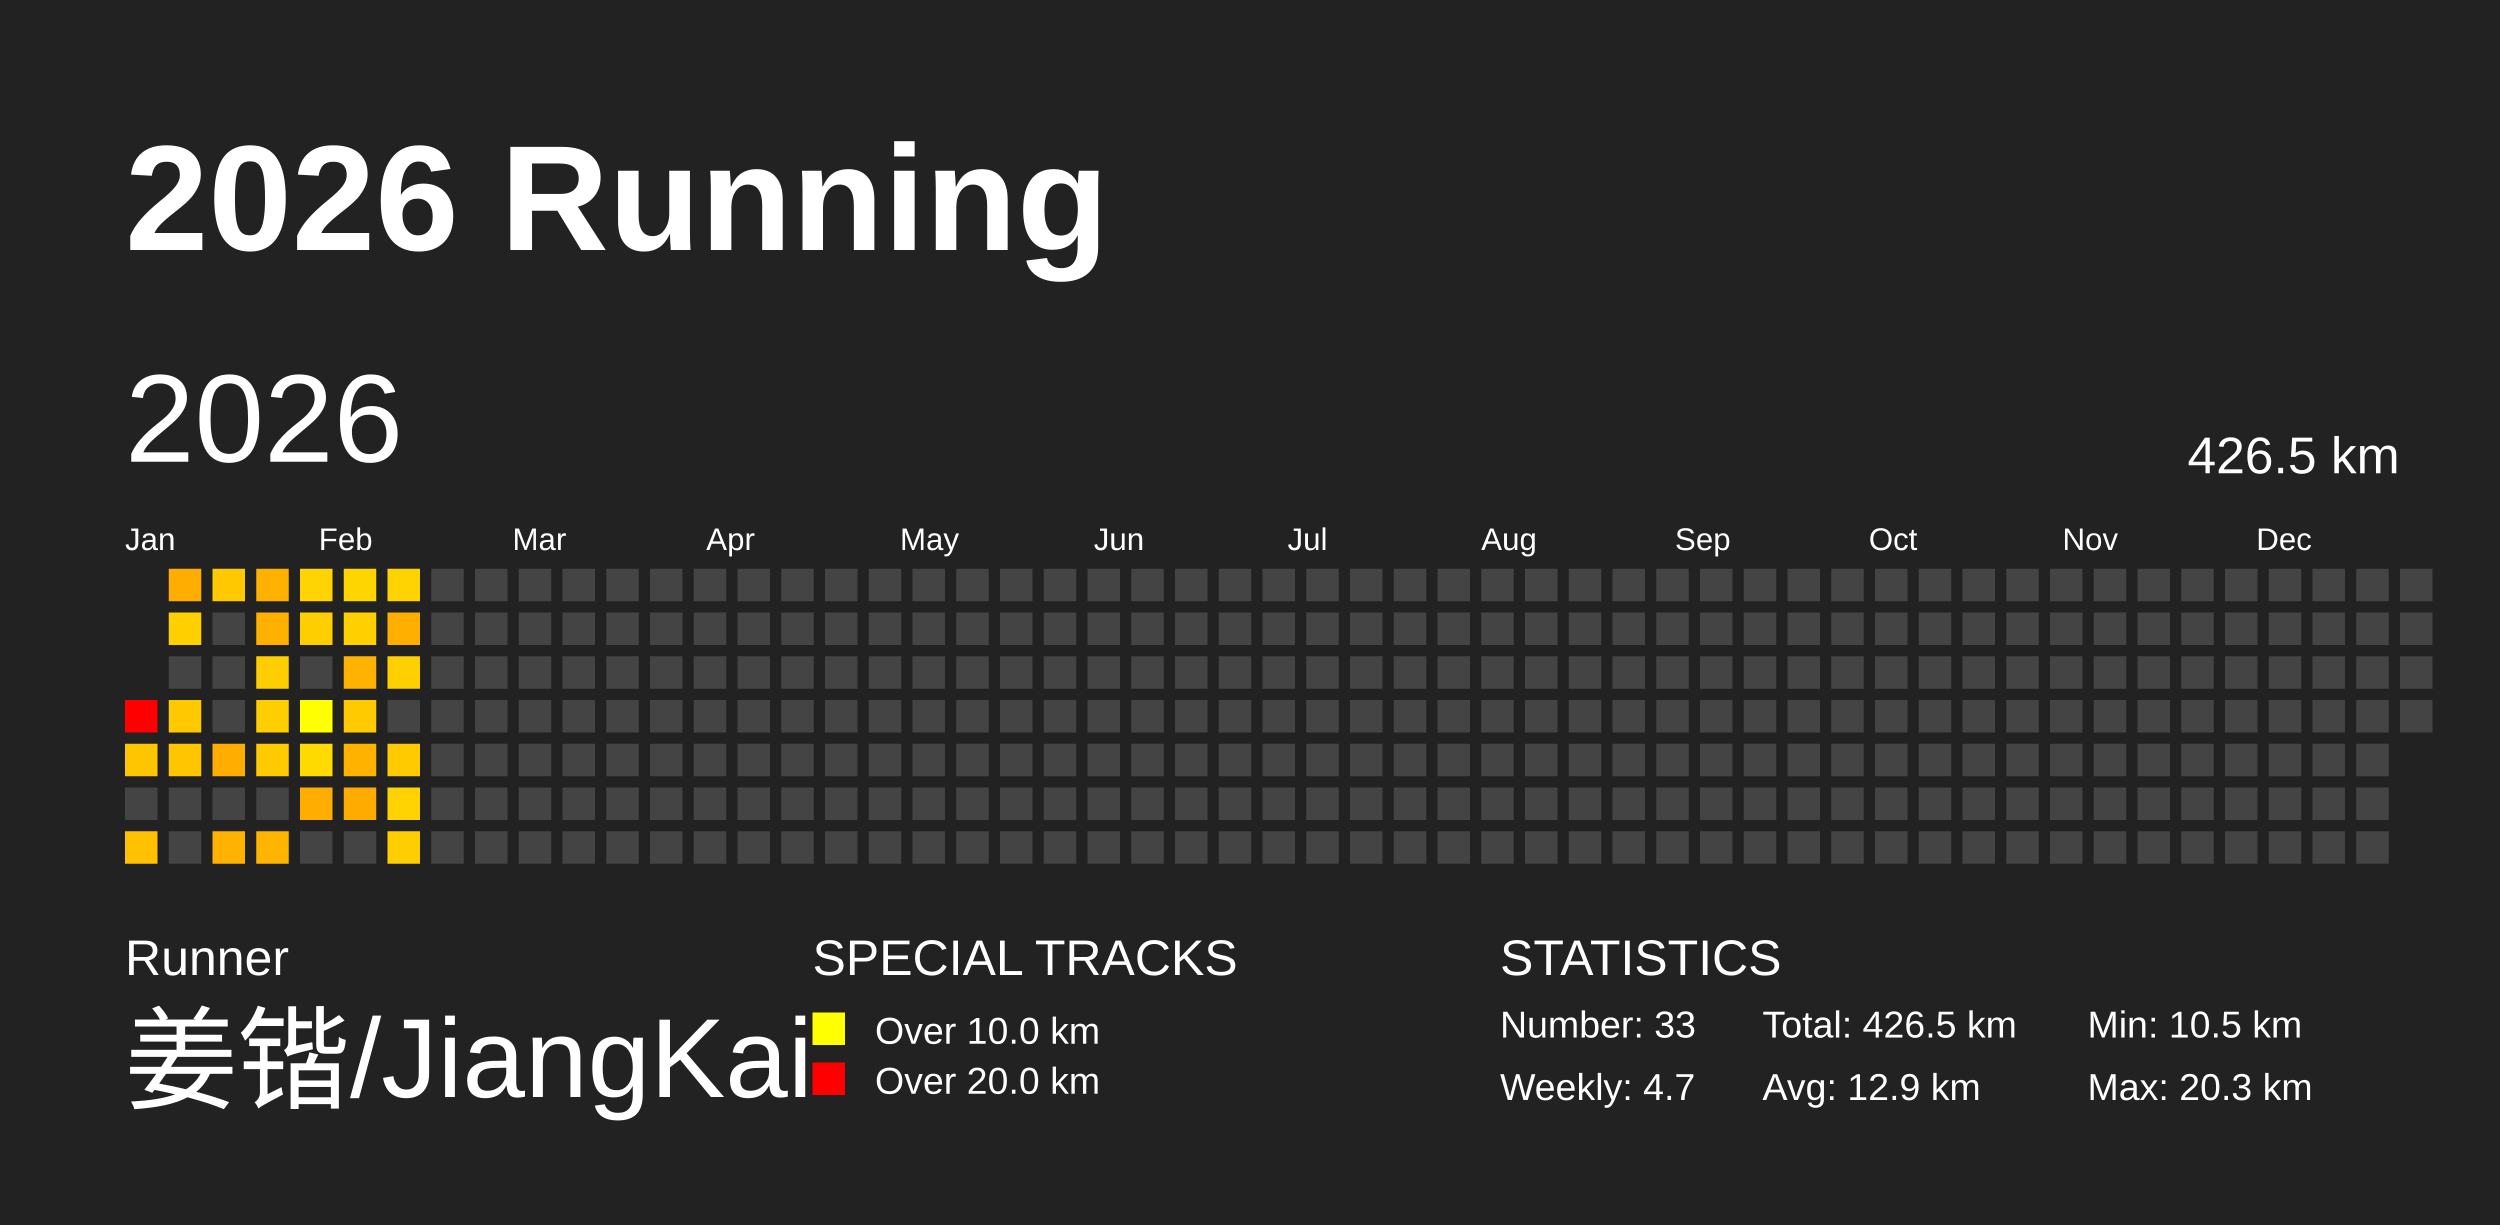
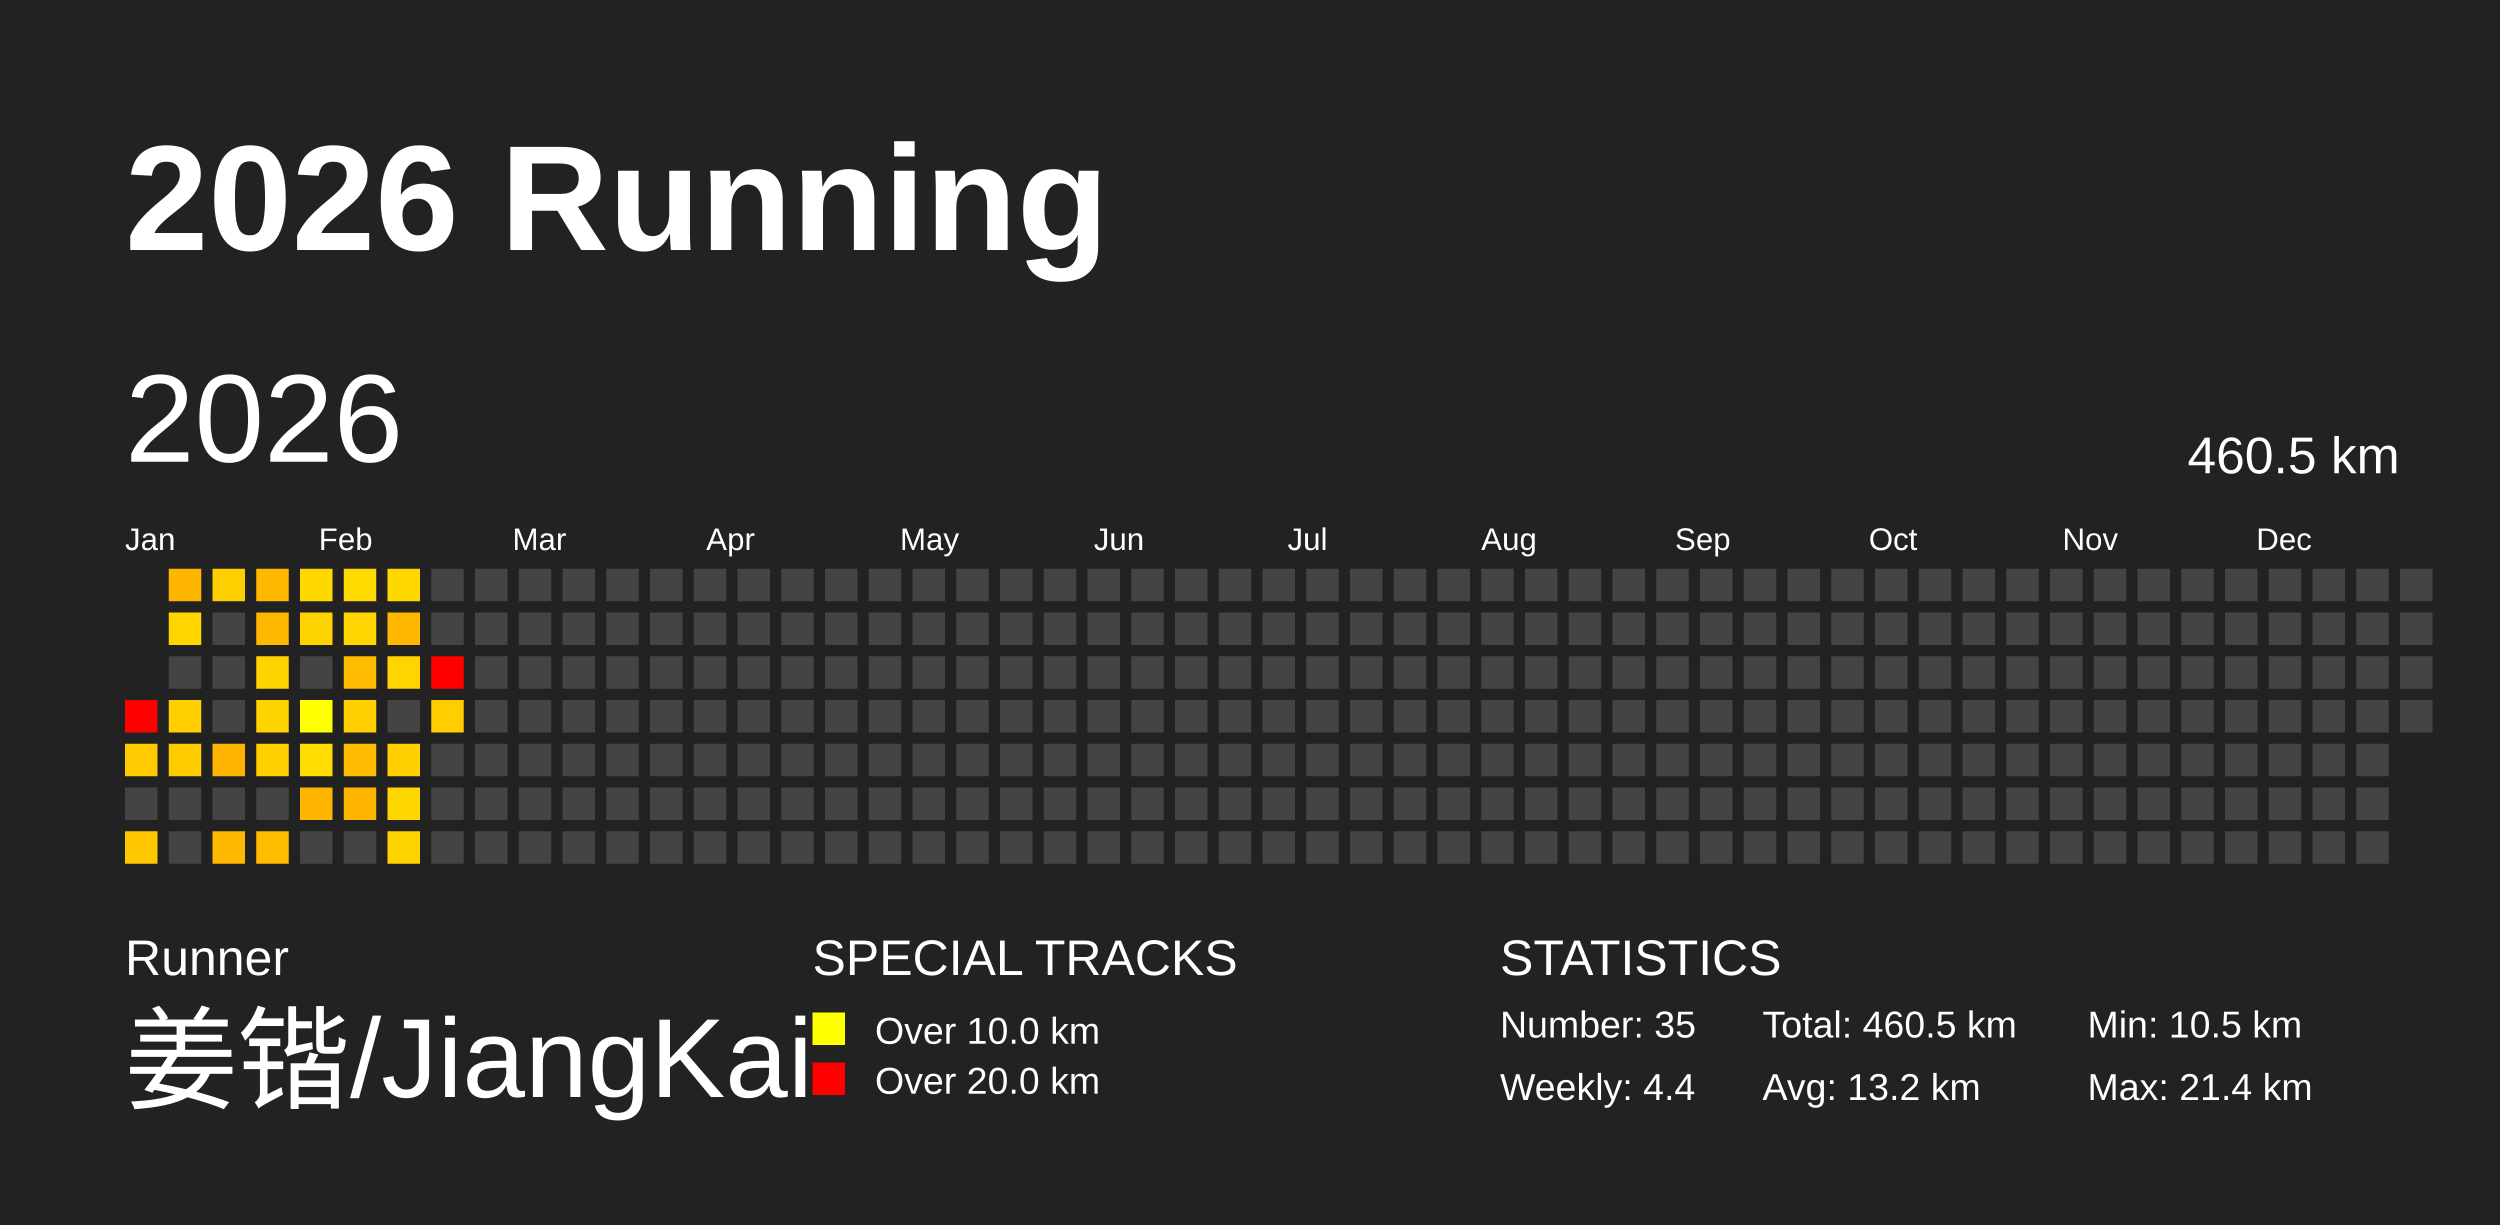
<svg xmlns="http://www.w3.org/2000/svg" baseProfile="full" height="98mm" version="1.1" viewBox="0,0,200,98" width="200mm">
  <defs />
  <rect fill="#222222" height="98" width="200" x="0" y="0" />
  <text fill="#FFFFFF" style="font-size:12px; font-family:Arial; font-weight:bold;" x="10" y="20">2026 Running</text>
  <text fill="#FFFFFF" style="font-size:4px; font-family:Arial" x="10" y="78">Runner</text>
  <text fill="#FFFFFF" style="font-size:9px; font-family:Arial" x="10" y="88">姜锴/JiangKai</text>
  <text fill="#FFFFFF" style="font-size:4px; font-family:Arial" x="65" y="78">SPECIAL TRACKS</text>
  <rect fill="yellow" height="2.6" width="2.6" x="65" y="81" />
  <text fill="#FFFFFF" style="font-size:3px; font-family:Arial" x="70" y="83.5">Over 10.0 km</text>
  <rect fill="red" height="2.6" width="2.6" x="65" y="85" />
  <text fill="#FFFFFF" style="font-size:3px; font-family:Arial" x="70" y="87.5">Over 20.0 km</text>
  <text fill="#FFFFFF" style="font-size:4px; font-family:Arial" x="120" y="78">STATISTICS</text>
-   <text fill="#FFFFFF" style="font-size:3px; font-family:Arial" x="120" y="83">Number: 33</text>
-   <text fill="#FFFFFF" style="font-size:3px; font-family:Arial" x="120" y="88">Weekly: 4.7</text>
-   <text fill="#FFFFFF" style="font-size:3px; font-family:Arial" x="141" y="83">Total: 426.5 km</text>
-   <text fill="#FFFFFF" style="font-size:3px; font-family:Arial" x="141" y="88">Avg: 12.9 km</text>
+   <text fill="#FFFFFF" style="font-size:3px; font-family:Arial" x="120" y="83">Number: 35</text>
+   <text fill="#FFFFFF" style="font-size:3px; font-family:Arial" x="120" y="88">Weekly: 4.4</text>
+   <text fill="#FFFFFF" style="font-size:3px; font-family:Arial" x="141" y="83">Total: 460.5 km</text>
+   <text fill="#FFFFFF" style="font-size:3px; font-family:Arial" x="141" y="88">Avg: 13.2 km</text>
  <text fill="#FFFFFF" style="font-size:3px; font-family:Arial" x="167" y="83">Min: 10.5 km</text>
-   <text fill="#FFFFFF" style="font-size:3px; font-family:Arial" x="167" y="88">Max: 20.3 km</text>
+   <text fill="#FFFFFF" style="font-size:3px; font-family:Arial" x="167" y="88">Max: 21.4 km</text>
  <text dominant-baseline="hanging" fill="#FFFFFF" style="font-size:10.0px; font-family:Arial;" x="10" y="30">2026</text>
-   <text dominant-baseline="hanging" fill="#FFFFFF" style="font-size:4.125px; font-family:Arial;" x="175" y="35">426.5 km</text>
+   <text dominant-baseline="hanging" fill="#FFFFFF" style="font-size:4.125px; font-family:Arial;" x="175" y="35">460.5 km</text>
  <text fill="#FFFFFF" style="font-size:2.5px; font-family:Arial" x="10.0" y="44">Jan</text>
  <text fill="#FFFFFF" style="font-size:2.5px; font-family:Arial" x="25.5" y="44">Feb</text>
  <text fill="#FFFFFF" style="font-size:2.5px; font-family:Arial" x="41.0" y="44">Mar</text>
  <text fill="#FFFFFF" style="font-size:2.5px; font-family:Arial" x="56.5" y="44">Apr</text>
  <text fill="#FFFFFF" style="font-size:2.5px; font-family:Arial" x="72.0" y="44">May</text>
  <text fill="#FFFFFF" style="font-size:2.5px; font-family:Arial" x="87.5" y="44">Jun</text>
  <text fill="#FFFFFF" style="font-size:2.5px; font-family:Arial" x="103.0" y="44">Jul</text>
  <text fill="#FFFFFF" style="font-size:2.5px; font-family:Arial" x="118.5" y="44">Aug</text>
  <text fill="#FFFFFF" style="font-size:2.5px; font-family:Arial" x="134.0" y="44">Sep</text>
  <text fill="#FFFFFF" style="font-size:2.5px; font-family:Arial" x="149.5" y="44">Oct</text>
  <text fill="#FFFFFF" style="font-size:2.5px; font-family:Arial" x="165.0" y="44">Nov</text>
  <text fill="#FFFFFF" style="font-size:2.5px; font-family:Arial" x="180.5" y="44">Dec</text>
  <rect fill="red" height="2.6" width="2.6" x="10.0" y="56.0" />
-   <rect fill="#ffc500" height="2.6" width="2.6" x="10.0" y="59.5" />
+   <rect fill="#ffcb00" height="2.6" width="2.6" x="10.0" y="59.5" />
  <rect fill="#444444" height="2.6" width="2.6" x="10.0" y="63.0" />
-   <rect fill="#ffc100" height="2.6" width="2.6" x="10.0" y="66.5" />
-   <rect fill="#ffad00" height="2.6" width="2.6" x="13.5" y="45.5" />
-   <rect fill="#ffd000" height="2.6" width="2.6" x="13.5" y="49.0" />
+   <rect fill="#ffc700" height="2.6" width="2.6" x="10.0" y="66.5" />
+   <rect fill="#ffb600" height="2.6" width="2.6" x="13.5" y="45.5" />
+   <rect fill="#ffd500" height="2.6" width="2.6" x="13.5" y="49.0" />
  <rect fill="#444444" height="2.6" width="2.6" x="13.5" y="52.5" />
-   <rect fill="#ffc900" height="2.6" width="2.6" x="13.5" y="56.0" />
-   <rect fill="#ffc600" height="2.6" width="2.6" x="13.5" y="59.5" />
+   <rect fill="#ffcf00" height="2.6" width="2.6" x="13.5" y="56.0" />
+   <rect fill="#ffcc00" height="2.6" width="2.6" x="13.5" y="59.5" />
  <rect fill="#444444" height="2.6" width="2.6" x="13.5" y="63.0" />
  <rect fill="#444444" height="2.6" width="2.6" x="13.5" y="66.5" />
-   <rect fill="#ffc800" height="2.6" width="2.6" x="17.0" y="45.5" />
+   <rect fill="#ffce00" height="2.6" width="2.6" x="17.0" y="45.5" />
  <rect fill="#444444" height="2.6" width="2.6" x="17.0" y="49.0" />
  <rect fill="#444444" height="2.6" width="2.6" x="17.0" y="52.5" />
  <rect fill="#444444" height="2.6" width="2.6" x="17.0" y="56.0" />
-   <rect fill="#ffad00" height="2.6" width="2.6" x="17.0" y="59.5" />
+   <rect fill="#ffb500" height="2.6" width="2.6" x="17.0" y="59.5" />
  <rect fill="#444444" height="2.6" width="2.6" x="17.0" y="63.0" />
-   <rect fill="#ffb200" height="2.6" width="2.6" x="17.0" y="66.5" />
-   <rect fill="#ffb100" height="2.6" width="2.6" x="20.5" y="45.5" />
-   <rect fill="#ffb000" height="2.6" width="2.6" x="20.5" y="49.0" />
-   <rect fill="#ffce00" height="2.6" width="2.6" x="20.5" y="52.5" />
-   <rect fill="#ffce00" height="2.6" width="2.6" x="20.5" y="56.0" />
-   <rect fill="#ffcb00" height="2.6" width="2.6" x="20.5" y="59.5" />
+   <rect fill="#ffb900" height="2.6" width="2.6" x="17.0" y="66.5" />
+   <rect fill="#ffb900" height="2.6" width="2.6" x="20.5" y="45.5" />
+   <rect fill="#ffb800" height="2.6" width="2.6" x="20.5" y="49.0" />
+   <rect fill="#ffd300" height="2.6" width="2.6" x="20.5" y="52.5" />
+   <rect fill="#ffd300" height="2.6" width="2.6" x="20.5" y="56.0" />
+   <rect fill="#ffd000" height="2.6" width="2.6" x="20.5" y="59.5" />
  <rect fill="#444444" height="2.6" width="2.6" x="20.5" y="63.0" />
-   <rect fill="#ffb500" height="2.6" width="2.6" x="20.5" y="66.5" />
-   <rect fill="#ffd400" height="2.6" width="2.6" x="24.0" y="45.5" />
-   <rect fill="#ffce00" height="2.6" width="2.6" x="24.0" y="49.0" />
+   <rect fill="#ffbd00" height="2.6" width="2.6" x="20.5" y="66.5" />
+   <rect fill="#ffd800" height="2.6" width="2.6" x="24.0" y="45.5" />
+   <rect fill="#ffd300" height="2.6" width="2.6" x="24.0" y="49.0" />
  <rect fill="#444444" height="2.6" width="2.6" x="24.0" y="52.5" />
  <rect fill="#ffff00" height="2.6" width="2.6" x="24.0" y="56.0" />
-   <rect fill="#ffda00" height="2.6" width="2.6" x="24.0" y="59.5" />
-   <rect fill="#ffae00" height="2.6" width="2.6" x="24.0" y="63.0" />
+   <rect fill="#ffdd00" height="2.6" width="2.6" x="24.0" y="59.5" />
+   <rect fill="#ffb600" height="2.6" width="2.6" x="24.0" y="63.0" />
  <rect fill="#444444" height="2.6" width="2.6" x="24.0" y="66.5" />
-   <rect fill="#ffd500" height="2.6" width="2.6" x="27.5" y="45.5" />
-   <rect fill="#ffcf00" height="2.6" width="2.6" x="27.5" y="49.0" />
-   <rect fill="#ffb300" height="2.6" width="2.6" x="27.5" y="52.5" />
-   <rect fill="#ffca00" height="2.6" width="2.6" x="27.5" y="56.0" />
-   <rect fill="#ffb300" height="2.6" width="2.6" x="27.5" y="59.5" />
-   <rect fill="#ffab00" height="2.6" width="2.6" x="27.5" y="63.0" />
+   <rect fill="#ffda00" height="2.6" width="2.6" x="27.5" y="45.5" />
+   <rect fill="#ffd400" height="2.6" width="2.6" x="27.5" y="49.0" />
+   <rect fill="#ffbb00" height="2.6" width="2.6" x="27.5" y="52.5" />
+   <rect fill="#ffcf00" height="2.6" width="2.6" x="27.5" y="56.0" />
+   <rect fill="#ffbb00" height="2.6" width="2.6" x="27.5" y="59.5" />
+   <rect fill="#ffb400" height="2.6" width="2.6" x="27.5" y="63.0" />
  <rect fill="#444444" height="2.6" width="2.6" x="27.5" y="66.5" />
-   <rect fill="#ffd300" height="2.6" width="2.6" x="31.0" y="45.5" />
-   <rect fill="#ffaf00" height="2.6" width="2.6" x="31.0" y="49.0" />
-   <rect fill="#ffcf00" height="2.6" width="2.6" x="31.0" y="52.5" />
+   <rect fill="#ffd800" height="2.6" width="2.6" x="31.0" y="45.5" />
+   <rect fill="#ffb700" height="2.6" width="2.6" x="31.0" y="49.0" />
+   <rect fill="#ffd400" height="2.6" width="2.6" x="31.0" y="52.5" />
  <rect fill="#444444" height="2.6" width="2.6" x="31.0" y="56.0" />
-   <rect fill="#ffca00" height="2.6" width="2.6" x="31.0" y="59.5" />
-   <rect fill="#ffd200" height="2.6" width="2.6" x="31.0" y="63.0" />
-   <rect fill="#ffce00" height="2.6" width="2.6" x="31.0" y="66.5" />
+   <rect fill="#ffcf00" height="2.6" width="2.6" x="31.0" y="59.5" />
+   <rect fill="#ffd700" height="2.6" width="2.6" x="31.0" y="63.0" />
+   <rect fill="#ffd300" height="2.6" width="2.6" x="31.0" y="66.5" />
  <rect fill="#444444" height="2.6" width="2.6" x="34.5" y="45.5" />
  <rect fill="#444444" height="2.6" width="2.6" x="34.5" y="49.0" />
-   <rect fill="#444444" height="2.6" width="2.6" x="34.5" y="52.5" />
-   <rect fill="#444444" height="2.6" width="2.6" x="34.5" y="56.0" />
+   <rect fill="red" height="2.6" width="2.6" x="34.5" y="52.5" />
+   <rect fill="#ffcd00" height="2.6" width="2.6" x="34.5" y="56.0" />
  <rect fill="#444444" height="2.6" width="2.6" x="34.5" y="59.5" />
  <rect fill="#444444" height="2.6" width="2.6" x="34.5" y="63.0" />
  <rect fill="#444444" height="2.6" width="2.6" x="34.5" y="66.5" />
  <rect fill="#444444" height="2.6" width="2.6" x="38.0" y="45.5" />
  <rect fill="#444444" height="2.6" width="2.6" x="38.0" y="49.0" />
  <rect fill="#444444" height="2.6" width="2.6" x="38.0" y="52.5" />
  <rect fill="#444444" height="2.6" width="2.6" x="38.0" y="56.0" />
  <rect fill="#444444" height="2.6" width="2.6" x="38.0" y="59.5" />
  <rect fill="#444444" height="2.6" width="2.6" x="38.0" y="63.0" />
  <rect fill="#444444" height="2.6" width="2.6" x="38.0" y="66.5" />
  <rect fill="#444444" height="2.6" width="2.6" x="41.5" y="45.5" />
  <rect fill="#444444" height="2.6" width="2.6" x="41.5" y="49.0" />
  <rect fill="#444444" height="2.6" width="2.6" x="41.5" y="52.5" />
  <rect fill="#444444" height="2.6" width="2.6" x="41.5" y="56.0" />
  <rect fill="#444444" height="2.6" width="2.6" x="41.5" y="59.5" />
  <rect fill="#444444" height="2.6" width="2.6" x="41.5" y="63.0" />
  <rect fill="#444444" height="2.6" width="2.6" x="41.5" y="66.5" />
  <rect fill="#444444" height="2.6" width="2.6" x="45.0" y="45.5" />
  <rect fill="#444444" height="2.6" width="2.6" x="45.0" y="49.0" />
  <rect fill="#444444" height="2.6" width="2.6" x="45.0" y="52.5" />
  <rect fill="#444444" height="2.6" width="2.6" x="45.0" y="56.0" />
  <rect fill="#444444" height="2.6" width="2.6" x="45.0" y="59.5" />
  <rect fill="#444444" height="2.6" width="2.6" x="45.0" y="63.0" />
  <rect fill="#444444" height="2.6" width="2.6" x="45.0" y="66.5" />
  <rect fill="#444444" height="2.6" width="2.6" x="48.5" y="45.5" />
  <rect fill="#444444" height="2.6" width="2.6" x="48.5" y="49.0" />
  <rect fill="#444444" height="2.6" width="2.6" x="48.5" y="52.5" />
  <rect fill="#444444" height="2.6" width="2.6" x="48.5" y="56.0" />
  <rect fill="#444444" height="2.6" width="2.6" x="48.5" y="59.5" />
  <rect fill="#444444" height="2.6" width="2.6" x="48.5" y="63.0" />
  <rect fill="#444444" height="2.6" width="2.6" x="48.5" y="66.5" />
  <rect fill="#444444" height="2.6" width="2.6" x="52.0" y="45.5" />
  <rect fill="#444444" height="2.6" width="2.6" x="52.0" y="49.0" />
  <rect fill="#444444" height="2.6" width="2.6" x="52.0" y="52.5" />
  <rect fill="#444444" height="2.6" width="2.6" x="52.0" y="56.0" />
  <rect fill="#444444" height="2.6" width="2.6" x="52.0" y="59.5" />
  <rect fill="#444444" height="2.6" width="2.6" x="52.0" y="63.0" />
  <rect fill="#444444" height="2.6" width="2.6" x="52.0" y="66.5" />
  <rect fill="#444444" height="2.6" width="2.6" x="55.5" y="45.5" />
  <rect fill="#444444" height="2.6" width="2.6" x="55.5" y="49.0" />
  <rect fill="#444444" height="2.6" width="2.6" x="55.5" y="52.5" />
  <rect fill="#444444" height="2.6" width="2.6" x="55.5" y="56.0" />
  <rect fill="#444444" height="2.6" width="2.6" x="55.5" y="59.5" />
  <rect fill="#444444" height="2.6" width="2.6" x="55.5" y="63.0" />
  <rect fill="#444444" height="2.6" width="2.6" x="55.5" y="66.5" />
  <rect fill="#444444" height="2.6" width="2.6" x="59.0" y="45.5" />
  <rect fill="#444444" height="2.6" width="2.6" x="59.0" y="49.0" />
  <rect fill="#444444" height="2.6" width="2.6" x="59.0" y="52.5" />
  <rect fill="#444444" height="2.6" width="2.6" x="59.0" y="56.0" />
  <rect fill="#444444" height="2.6" width="2.6" x="59.0" y="59.5" />
  <rect fill="#444444" height="2.6" width="2.6" x="59.0" y="63.0" />
  <rect fill="#444444" height="2.6" width="2.6" x="59.0" y="66.5" />
  <rect fill="#444444" height="2.6" width="2.6" x="62.5" y="45.5" />
  <rect fill="#444444" height="2.6" width="2.6" x="62.5" y="49.0" />
  <rect fill="#444444" height="2.6" width="2.6" x="62.5" y="52.5" />
  <rect fill="#444444" height="2.6" width="2.6" x="62.5" y="56.0" />
  <rect fill="#444444" height="2.6" width="2.6" x="62.5" y="59.5" />
  <rect fill="#444444" height="2.6" width="2.6" x="62.5" y="63.0" />
  <rect fill="#444444" height="2.6" width="2.6" x="62.5" y="66.5" />
  <rect fill="#444444" height="2.6" width="2.6" x="66.0" y="45.5" />
  <rect fill="#444444" height="2.6" width="2.6" x="66.0" y="49.0" />
  <rect fill="#444444" height="2.6" width="2.6" x="66.0" y="52.5" />
  <rect fill="#444444" height="2.6" width="2.6" x="66.0" y="56.0" />
  <rect fill="#444444" height="2.6" width="2.6" x="66.0" y="59.5" />
  <rect fill="#444444" height="2.6" width="2.6" x="66.0" y="63.0" />
  <rect fill="#444444" height="2.6" width="2.6" x="66.0" y="66.5" />
  <rect fill="#444444" height="2.6" width="2.6" x="69.5" y="45.5" />
  <rect fill="#444444" height="2.6" width="2.6" x="69.5" y="49.0" />
  <rect fill="#444444" height="2.6" width="2.6" x="69.5" y="52.5" />
  <rect fill="#444444" height="2.6" width="2.6" x="69.5" y="56.0" />
  <rect fill="#444444" height="2.6" width="2.6" x="69.5" y="59.5" />
  <rect fill="#444444" height="2.6" width="2.6" x="69.5" y="63.0" />
  <rect fill="#444444" height="2.6" width="2.6" x="69.5" y="66.5" />
  <rect fill="#444444" height="2.6" width="2.6" x="73.0" y="45.5" />
  <rect fill="#444444" height="2.6" width="2.6" x="73.0" y="49.0" />
  <rect fill="#444444" height="2.6" width="2.6" x="73.0" y="52.5" />
  <rect fill="#444444" height="2.6" width="2.6" x="73.0" y="56.0" />
  <rect fill="#444444" height="2.6" width="2.6" x="73.0" y="59.5" />
  <rect fill="#444444" height="2.6" width="2.6" x="73.0" y="63.0" />
  <rect fill="#444444" height="2.6" width="2.6" x="73.0" y="66.5" />
  <rect fill="#444444" height="2.6" width="2.6" x="76.5" y="45.5" />
  <rect fill="#444444" height="2.6" width="2.6" x="76.5" y="49.0" />
  <rect fill="#444444" height="2.6" width="2.6" x="76.5" y="52.5" />
  <rect fill="#444444" height="2.6" width="2.6" x="76.5" y="56.0" />
  <rect fill="#444444" height="2.6" width="2.6" x="76.5" y="59.5" />
  <rect fill="#444444" height="2.6" width="2.6" x="76.5" y="63.0" />
  <rect fill="#444444" height="2.6" width="2.6" x="76.5" y="66.5" />
  <rect fill="#444444" height="2.6" width="2.6" x="80.0" y="45.5" />
  <rect fill="#444444" height="2.6" width="2.6" x="80.0" y="49.0" />
  <rect fill="#444444" height="2.6" width="2.6" x="80.0" y="52.5" />
  <rect fill="#444444" height="2.6" width="2.6" x="80.0" y="56.0" />
  <rect fill="#444444" height="2.6" width="2.6" x="80.0" y="59.5" />
  <rect fill="#444444" height="2.6" width="2.6" x="80.0" y="63.0" />
  <rect fill="#444444" height="2.6" width="2.6" x="80.0" y="66.5" />
  <rect fill="#444444" height="2.6" width="2.6" x="83.5" y="45.5" />
  <rect fill="#444444" height="2.6" width="2.6" x="83.5" y="49.0" />
  <rect fill="#444444" height="2.6" width="2.6" x="83.5" y="52.5" />
  <rect fill="#444444" height="2.6" width="2.6" x="83.5" y="56.0" />
  <rect fill="#444444" height="2.6" width="2.6" x="83.5" y="59.5" />
  <rect fill="#444444" height="2.6" width="2.6" x="83.5" y="63.0" />
  <rect fill="#444444" height="2.6" width="2.6" x="83.5" y="66.5" />
  <rect fill="#444444" height="2.6" width="2.6" x="87.0" y="45.5" />
  <rect fill="#444444" height="2.6" width="2.6" x="87.0" y="49.0" />
  <rect fill="#444444" height="2.6" width="2.6" x="87.0" y="52.5" />
  <rect fill="#444444" height="2.6" width="2.6" x="87.0" y="56.0" />
  <rect fill="#444444" height="2.6" width="2.6" x="87.0" y="59.5" />
  <rect fill="#444444" height="2.6" width="2.6" x="87.0" y="63.0" />
  <rect fill="#444444" height="2.6" width="2.6" x="87.0" y="66.5" />
  <rect fill="#444444" height="2.6" width="2.6" x="90.5" y="45.5" />
  <rect fill="#444444" height="2.6" width="2.6" x="90.5" y="49.0" />
  <rect fill="#444444" height="2.6" width="2.6" x="90.5" y="52.5" />
  <rect fill="#444444" height="2.6" width="2.6" x="90.5" y="56.0" />
  <rect fill="#444444" height="2.6" width="2.6" x="90.5" y="59.5" />
  <rect fill="#444444" height="2.6" width="2.6" x="90.5" y="63.0" />
  <rect fill="#444444" height="2.6" width="2.6" x="90.5" y="66.5" />
  <rect fill="#444444" height="2.6" width="2.6" x="94.0" y="45.5" />
  <rect fill="#444444" height="2.6" width="2.6" x="94.0" y="49.0" />
  <rect fill="#444444" height="2.6" width="2.6" x="94.0" y="52.5" />
  <rect fill="#444444" height="2.6" width="2.6" x="94.0" y="56.0" />
  <rect fill="#444444" height="2.6" width="2.6" x="94.0" y="59.5" />
  <rect fill="#444444" height="2.6" width="2.6" x="94.0" y="63.0" />
  <rect fill="#444444" height="2.6" width="2.6" x="94.0" y="66.5" />
  <rect fill="#444444" height="2.6" width="2.6" x="97.5" y="45.5" />
  <rect fill="#444444" height="2.6" width="2.6" x="97.5" y="49.0" />
  <rect fill="#444444" height="2.6" width="2.6" x="97.5" y="52.5" />
  <rect fill="#444444" height="2.6" width="2.6" x="97.5" y="56.0" />
  <rect fill="#444444" height="2.6" width="2.6" x="97.5" y="59.5" />
  <rect fill="#444444" height="2.6" width="2.6" x="97.5" y="63.0" />
  <rect fill="#444444" height="2.6" width="2.6" x="97.5" y="66.5" />
  <rect fill="#444444" height="2.6" width="2.6" x="101.0" y="45.5" />
  <rect fill="#444444" height="2.6" width="2.6" x="101.0" y="49.0" />
  <rect fill="#444444" height="2.6" width="2.6" x="101.0" y="52.5" />
  <rect fill="#444444" height="2.6" width="2.6" x="101.0" y="56.0" />
  <rect fill="#444444" height="2.6" width="2.6" x="101.0" y="59.5" />
  <rect fill="#444444" height="2.6" width="2.6" x="101.0" y="63.0" />
  <rect fill="#444444" height="2.6" width="2.6" x="101.0" y="66.5" />
  <rect fill="#444444" height="2.6" width="2.6" x="104.5" y="45.5" />
  <rect fill="#444444" height="2.6" width="2.6" x="104.5" y="49.0" />
  <rect fill="#444444" height="2.6" width="2.6" x="104.5" y="52.5" />
  <rect fill="#444444" height="2.6" width="2.6" x="104.5" y="56.0" />
  <rect fill="#444444" height="2.6" width="2.6" x="104.5" y="59.5" />
  <rect fill="#444444" height="2.6" width="2.6" x="104.5" y="63.0" />
  <rect fill="#444444" height="2.6" width="2.6" x="104.5" y="66.5" />
  <rect fill="#444444" height="2.6" width="2.6" x="108.0" y="45.5" />
  <rect fill="#444444" height="2.6" width="2.6" x="108.0" y="49.0" />
  <rect fill="#444444" height="2.6" width="2.6" x="108.0" y="52.5" />
  <rect fill="#444444" height="2.6" width="2.6" x="108.0" y="56.0" />
  <rect fill="#444444" height="2.6" width="2.6" x="108.0" y="59.5" />
  <rect fill="#444444" height="2.6" width="2.6" x="108.0" y="63.0" />
  <rect fill="#444444" height="2.6" width="2.6" x="108.0" y="66.5" />
  <rect fill="#444444" height="2.6" width="2.6" x="111.5" y="45.5" />
  <rect fill="#444444" height="2.6" width="2.6" x="111.5" y="49.0" />
  <rect fill="#444444" height="2.6" width="2.6" x="111.5" y="52.5" />
  <rect fill="#444444" height="2.6" width="2.6" x="111.5" y="56.0" />
  <rect fill="#444444" height="2.6" width="2.6" x="111.5" y="59.5" />
  <rect fill="#444444" height="2.6" width="2.6" x="111.5" y="63.0" />
  <rect fill="#444444" height="2.6" width="2.6" x="111.5" y="66.5" />
  <rect fill="#444444" height="2.6" width="2.6" x="115.0" y="45.5" />
  <rect fill="#444444" height="2.6" width="2.6" x="115.0" y="49.0" />
  <rect fill="#444444" height="2.6" width="2.6" x="115.0" y="52.5" />
  <rect fill="#444444" height="2.6" width="2.6" x="115.0" y="56.0" />
  <rect fill="#444444" height="2.6" width="2.6" x="115.0" y="59.5" />
  <rect fill="#444444" height="2.6" width="2.6" x="115.0" y="63.0" />
  <rect fill="#444444" height="2.6" width="2.6" x="115.0" y="66.5" />
  <rect fill="#444444" height="2.6" width="2.6" x="118.5" y="45.5" />
  <rect fill="#444444" height="2.6" width="2.6" x="118.5" y="49.0" />
  <rect fill="#444444" height="2.6" width="2.6" x="118.5" y="52.5" />
  <rect fill="#444444" height="2.6" width="2.6" x="118.5" y="56.0" />
  <rect fill="#444444" height="2.6" width="2.6" x="118.5" y="59.5" />
  <rect fill="#444444" height="2.6" width="2.6" x="118.5" y="63.0" />
  <rect fill="#444444" height="2.6" width="2.6" x="118.5" y="66.5" />
  <rect fill="#444444" height="2.6" width="2.6" x="122.0" y="45.5" />
  <rect fill="#444444" height="2.6" width="2.6" x="122.0" y="49.0" />
  <rect fill="#444444" height="2.6" width="2.6" x="122.0" y="52.5" />
  <rect fill="#444444" height="2.6" width="2.6" x="122.0" y="56.0" />
  <rect fill="#444444" height="2.6" width="2.6" x="122.0" y="59.5" />
  <rect fill="#444444" height="2.6" width="2.6" x="122.0" y="63.0" />
  <rect fill="#444444" height="2.6" width="2.6" x="122.0" y="66.5" />
  <rect fill="#444444" height="2.6" width="2.6" x="125.5" y="45.5" />
  <rect fill="#444444" height="2.6" width="2.6" x="125.5" y="49.0" />
  <rect fill="#444444" height="2.6" width="2.6" x="125.5" y="52.5" />
  <rect fill="#444444" height="2.6" width="2.6" x="125.5" y="56.0" />
  <rect fill="#444444" height="2.6" width="2.6" x="125.5" y="59.5" />
  <rect fill="#444444" height="2.6" width="2.6" x="125.5" y="63.0" />
  <rect fill="#444444" height="2.6" width="2.6" x="125.5" y="66.5" />
  <rect fill="#444444" height="2.6" width="2.6" x="129.0" y="45.5" />
  <rect fill="#444444" height="2.6" width="2.6" x="129.0" y="49.0" />
  <rect fill="#444444" height="2.6" width="2.6" x="129.0" y="52.5" />
  <rect fill="#444444" height="2.6" width="2.6" x="129.0" y="56.0" />
  <rect fill="#444444" height="2.6" width="2.6" x="129.0" y="59.5" />
  <rect fill="#444444" height="2.6" width="2.6" x="129.0" y="63.0" />
  <rect fill="#444444" height="2.6" width="2.6" x="129.0" y="66.5" />
  <rect fill="#444444" height="2.6" width="2.6" x="132.5" y="45.5" />
  <rect fill="#444444" height="2.6" width="2.6" x="132.5" y="49.0" />
  <rect fill="#444444" height="2.6" width="2.6" x="132.5" y="52.5" />
  <rect fill="#444444" height="2.6" width="2.6" x="132.5" y="56.0" />
  <rect fill="#444444" height="2.6" width="2.6" x="132.5" y="59.5" />
  <rect fill="#444444" height="2.6" width="2.6" x="132.5" y="63.0" />
  <rect fill="#444444" height="2.6" width="2.6" x="132.5" y="66.5" />
  <rect fill="#444444" height="2.6" width="2.6" x="136.0" y="45.5" />
  <rect fill="#444444" height="2.6" width="2.6" x="136.0" y="49.0" />
  <rect fill="#444444" height="2.6" width="2.6" x="136.0" y="52.5" />
  <rect fill="#444444" height="2.6" width="2.6" x="136.0" y="56.0" />
  <rect fill="#444444" height="2.6" width="2.6" x="136.0" y="59.5" />
  <rect fill="#444444" height="2.6" width="2.6" x="136.0" y="63.0" />
  <rect fill="#444444" height="2.6" width="2.6" x="136.0" y="66.5" />
  <rect fill="#444444" height="2.6" width="2.6" x="139.5" y="45.5" />
  <rect fill="#444444" height="2.6" width="2.6" x="139.5" y="49.0" />
  <rect fill="#444444" height="2.6" width="2.6" x="139.5" y="52.5" />
  <rect fill="#444444" height="2.6" width="2.6" x="139.5" y="56.0" />
  <rect fill="#444444" height="2.6" width="2.6" x="139.5" y="59.5" />
  <rect fill="#444444" height="2.6" width="2.6" x="139.5" y="63.0" />
  <rect fill="#444444" height="2.6" width="2.6" x="139.5" y="66.5" />
  <rect fill="#444444" height="2.6" width="2.6" x="143.0" y="45.5" />
  <rect fill="#444444" height="2.6" width="2.6" x="143.0" y="49.0" />
  <rect fill="#444444" height="2.6" width="2.6" x="143.0" y="52.5" />
  <rect fill="#444444" height="2.6" width="2.6" x="143.0" y="56.0" />
  <rect fill="#444444" height="2.6" width="2.6" x="143.0" y="59.5" />
  <rect fill="#444444" height="2.6" width="2.6" x="143.0" y="63.0" />
  <rect fill="#444444" height="2.6" width="2.6" x="143.0" y="66.5" />
  <rect fill="#444444" height="2.6" width="2.6" x="146.5" y="45.5" />
  <rect fill="#444444" height="2.6" width="2.6" x="146.5" y="49.0" />
  <rect fill="#444444" height="2.6" width="2.6" x="146.5" y="52.5" />
  <rect fill="#444444" height="2.6" width="2.6" x="146.5" y="56.0" />
  <rect fill="#444444" height="2.6" width="2.6" x="146.5" y="59.5" />
  <rect fill="#444444" height="2.6" width="2.6" x="146.5" y="63.0" />
  <rect fill="#444444" height="2.6" width="2.6" x="146.5" y="66.5" />
  <rect fill="#444444" height="2.6" width="2.6" x="150.0" y="45.5" />
  <rect fill="#444444" height="2.6" width="2.6" x="150.0" y="49.0" />
  <rect fill="#444444" height="2.6" width="2.6" x="150.0" y="52.5" />
  <rect fill="#444444" height="2.6" width="2.6" x="150.0" y="56.0" />
  <rect fill="#444444" height="2.6" width="2.6" x="150.0" y="59.5" />
  <rect fill="#444444" height="2.6" width="2.6" x="150.0" y="63.0" />
  <rect fill="#444444" height="2.6" width="2.6" x="150.0" y="66.5" />
  <rect fill="#444444" height="2.6" width="2.6" x="153.5" y="45.5" />
  <rect fill="#444444" height="2.6" width="2.6" x="153.5" y="49.0" />
  <rect fill="#444444" height="2.6" width="2.6" x="153.5" y="52.5" />
  <rect fill="#444444" height="2.6" width="2.6" x="153.5" y="56.0" />
  <rect fill="#444444" height="2.6" width="2.6" x="153.5" y="59.5" />
  <rect fill="#444444" height="2.6" width="2.6" x="153.5" y="63.0" />
  <rect fill="#444444" height="2.6" width="2.6" x="153.5" y="66.5" />
  <rect fill="#444444" height="2.6" width="2.6" x="157.0" y="45.5" />
  <rect fill="#444444" height="2.6" width="2.6" x="157.0" y="49.0" />
  <rect fill="#444444" height="2.6" width="2.6" x="157.0" y="52.5" />
  <rect fill="#444444" height="2.6" width="2.6" x="157.0" y="56.0" />
  <rect fill="#444444" height="2.6" width="2.6" x="157.0" y="59.5" />
  <rect fill="#444444" height="2.6" width="2.6" x="157.0" y="63.0" />
  <rect fill="#444444" height="2.6" width="2.6" x="157.0" y="66.5" />
  <rect fill="#444444" height="2.6" width="2.6" x="160.5" y="45.5" />
  <rect fill="#444444" height="2.6" width="2.6" x="160.5" y="49.0" />
  <rect fill="#444444" height="2.6" width="2.6" x="160.5" y="52.5" />
  <rect fill="#444444" height="2.6" width="2.6" x="160.5" y="56.0" />
  <rect fill="#444444" height="2.6" width="2.6" x="160.5" y="59.5" />
  <rect fill="#444444" height="2.6" width="2.6" x="160.5" y="63.0" />
  <rect fill="#444444" height="2.6" width="2.6" x="160.5" y="66.5" />
  <rect fill="#444444" height="2.6" width="2.6" x="164.0" y="45.5" />
  <rect fill="#444444" height="2.6" width="2.6" x="164.0" y="49.0" />
  <rect fill="#444444" height="2.6" width="2.6" x="164.0" y="52.5" />
  <rect fill="#444444" height="2.6" width="2.6" x="164.0" y="56.0" />
  <rect fill="#444444" height="2.6" width="2.6" x="164.0" y="59.5" />
  <rect fill="#444444" height="2.6" width="2.6" x="164.0" y="63.0" />
  <rect fill="#444444" height="2.6" width="2.6" x="164.0" y="66.5" />
  <rect fill="#444444" height="2.6" width="2.6" x="167.5" y="45.5" />
  <rect fill="#444444" height="2.6" width="2.6" x="167.5" y="49.0" />
  <rect fill="#444444" height="2.6" width="2.6" x="167.5" y="52.5" />
  <rect fill="#444444" height="2.6" width="2.6" x="167.5" y="56.0" />
  <rect fill="#444444" height="2.6" width="2.6" x="167.5" y="59.5" />
  <rect fill="#444444" height="2.6" width="2.6" x="167.5" y="63.0" />
  <rect fill="#444444" height="2.6" width="2.6" x="167.5" y="66.5" />
  <rect fill="#444444" height="2.6" width="2.6" x="171.0" y="45.5" />
  <rect fill="#444444" height="2.6" width="2.6" x="171.0" y="49.0" />
  <rect fill="#444444" height="2.6" width="2.6" x="171.0" y="52.5" />
  <rect fill="#444444" height="2.6" width="2.6" x="171.0" y="56.0" />
  <rect fill="#444444" height="2.6" width="2.6" x="171.0" y="59.5" />
  <rect fill="#444444" height="2.6" width="2.6" x="171.0" y="63.0" />
  <rect fill="#444444" height="2.6" width="2.6" x="171.0" y="66.5" />
  <rect fill="#444444" height="2.6" width="2.6" x="174.5" y="45.5" />
  <rect fill="#444444" height="2.6" width="2.6" x="174.5" y="49.0" />
  <rect fill="#444444" height="2.6" width="2.6" x="174.5" y="52.5" />
  <rect fill="#444444" height="2.6" width="2.6" x="174.5" y="56.0" />
  <rect fill="#444444" height="2.6" width="2.6" x="174.5" y="59.5" />
  <rect fill="#444444" height="2.6" width="2.6" x="174.5" y="63.0" />
  <rect fill="#444444" height="2.6" width="2.6" x="174.5" y="66.5" />
  <rect fill="#444444" height="2.6" width="2.6" x="178.0" y="45.5" />
  <rect fill="#444444" height="2.6" width="2.6" x="178.0" y="49.0" />
  <rect fill="#444444" height="2.6" width="2.6" x="178.0" y="52.5" />
  <rect fill="#444444" height="2.6" width="2.6" x="178.0" y="56.0" />
  <rect fill="#444444" height="2.6" width="2.6" x="178.0" y="59.5" />
  <rect fill="#444444" height="2.6" width="2.6" x="178.0" y="63.0" />
  <rect fill="#444444" height="2.6" width="2.6" x="178.0" y="66.5" />
  <rect fill="#444444" height="2.6" width="2.6" x="181.5" y="45.5" />
  <rect fill="#444444" height="2.6" width="2.6" x="181.5" y="49.0" />
  <rect fill="#444444" height="2.6" width="2.6" x="181.5" y="52.5" />
  <rect fill="#444444" height="2.6" width="2.6" x="181.5" y="56.0" />
  <rect fill="#444444" height="2.6" width="2.6" x="181.5" y="59.5" />
  <rect fill="#444444" height="2.6" width="2.6" x="181.5" y="63.0" />
  <rect fill="#444444" height="2.6" width="2.6" x="181.5" y="66.5" />
  <rect fill="#444444" height="2.6" width="2.6" x="185.0" y="45.5" />
  <rect fill="#444444" height="2.6" width="2.6" x="185.0" y="49.0" />
  <rect fill="#444444" height="2.6" width="2.6" x="185.0" y="52.5" />
  <rect fill="#444444" height="2.6" width="2.6" x="185.0" y="56.0" />
  <rect fill="#444444" height="2.6" width="2.6" x="185.0" y="59.5" />
  <rect fill="#444444" height="2.6" width="2.6" x="185.0" y="63.0" />
  <rect fill="#444444" height="2.6" width="2.6" x="185.0" y="66.5" />
  <rect fill="#444444" height="2.6" width="2.6" x="188.5" y="45.5" />
  <rect fill="#444444" height="2.6" width="2.6" x="188.5" y="49.0" />
  <rect fill="#444444" height="2.6" width="2.6" x="188.5" y="52.5" />
  <rect fill="#444444" height="2.6" width="2.6" x="188.5" y="56.0" />
  <rect fill="#444444" height="2.6" width="2.6" x="188.5" y="59.5" />
  <rect fill="#444444" height="2.6" width="2.6" x="188.5" y="63.0" />
  <rect fill="#444444" height="2.6" width="2.6" x="188.5" y="66.5" />
  <rect fill="#444444" height="2.6" width="2.6" x="192.0" y="45.5" />
  <rect fill="#444444" height="2.6" width="2.6" x="192.0" y="49.0" />
  <rect fill="#444444" height="2.6" width="2.6" x="192.0" y="52.5" />
  <rect fill="#444444" height="2.6" width="2.6" x="192.0" y="56.0" />
</svg>
